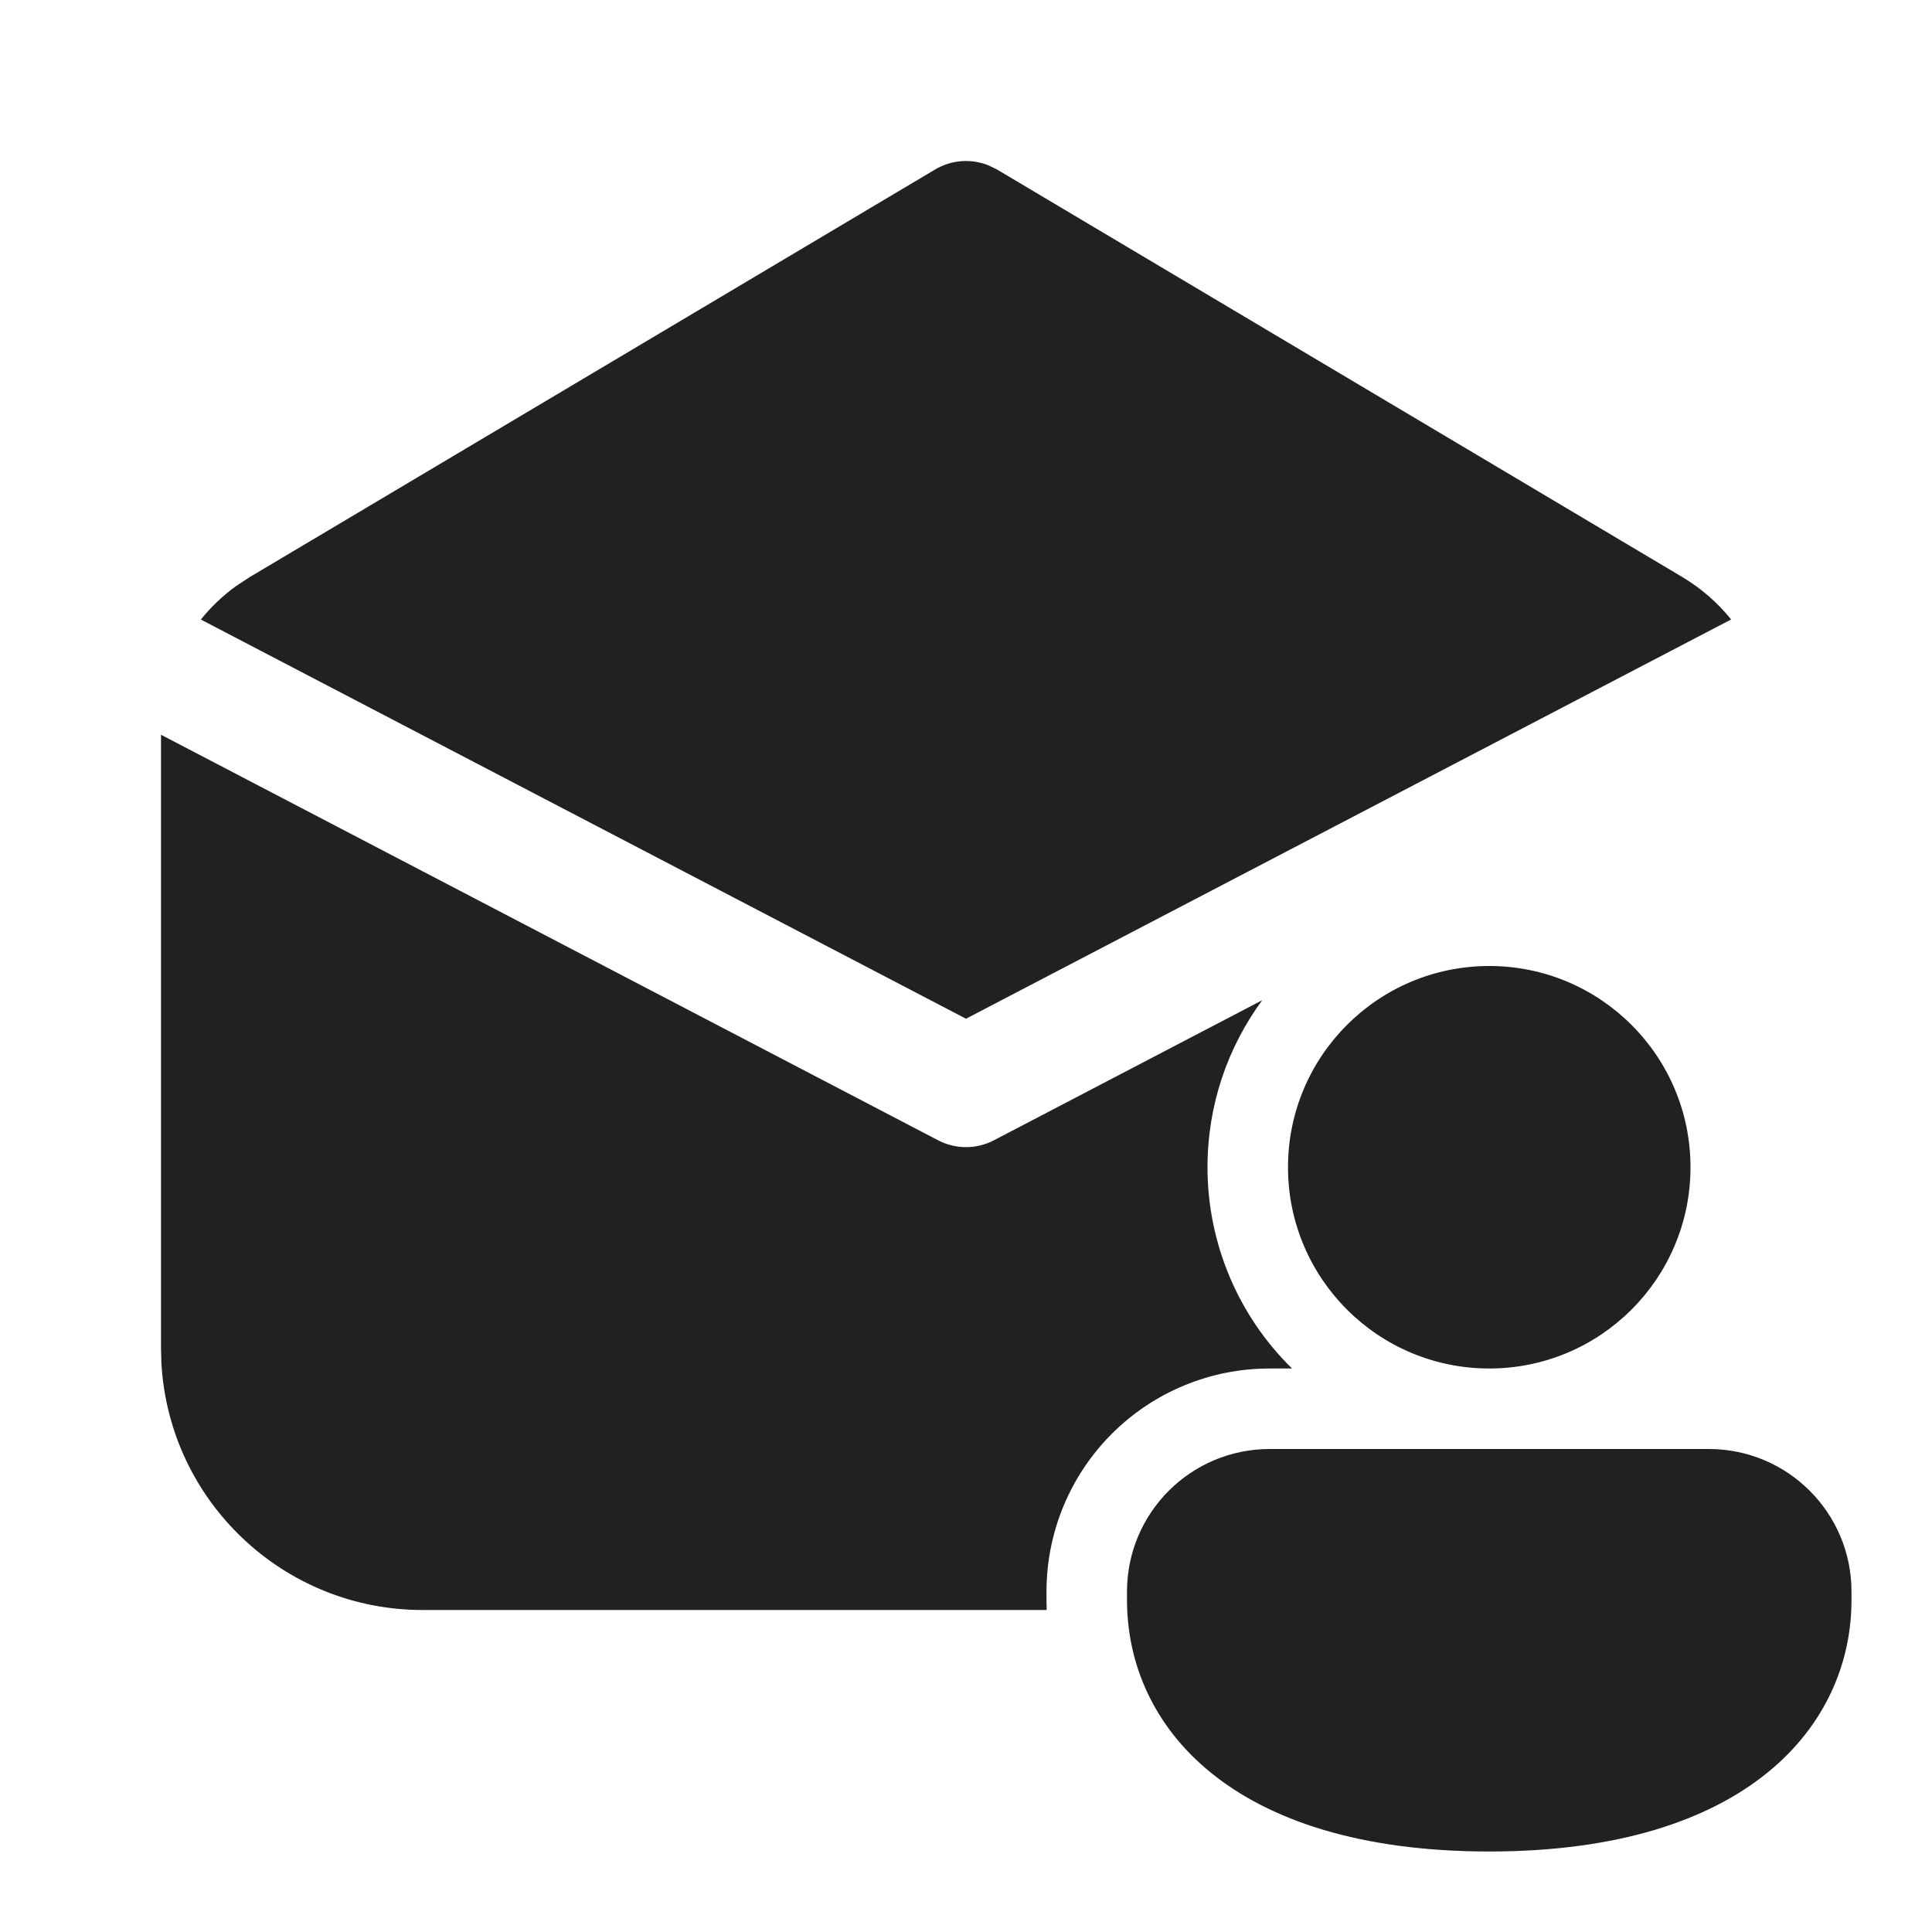
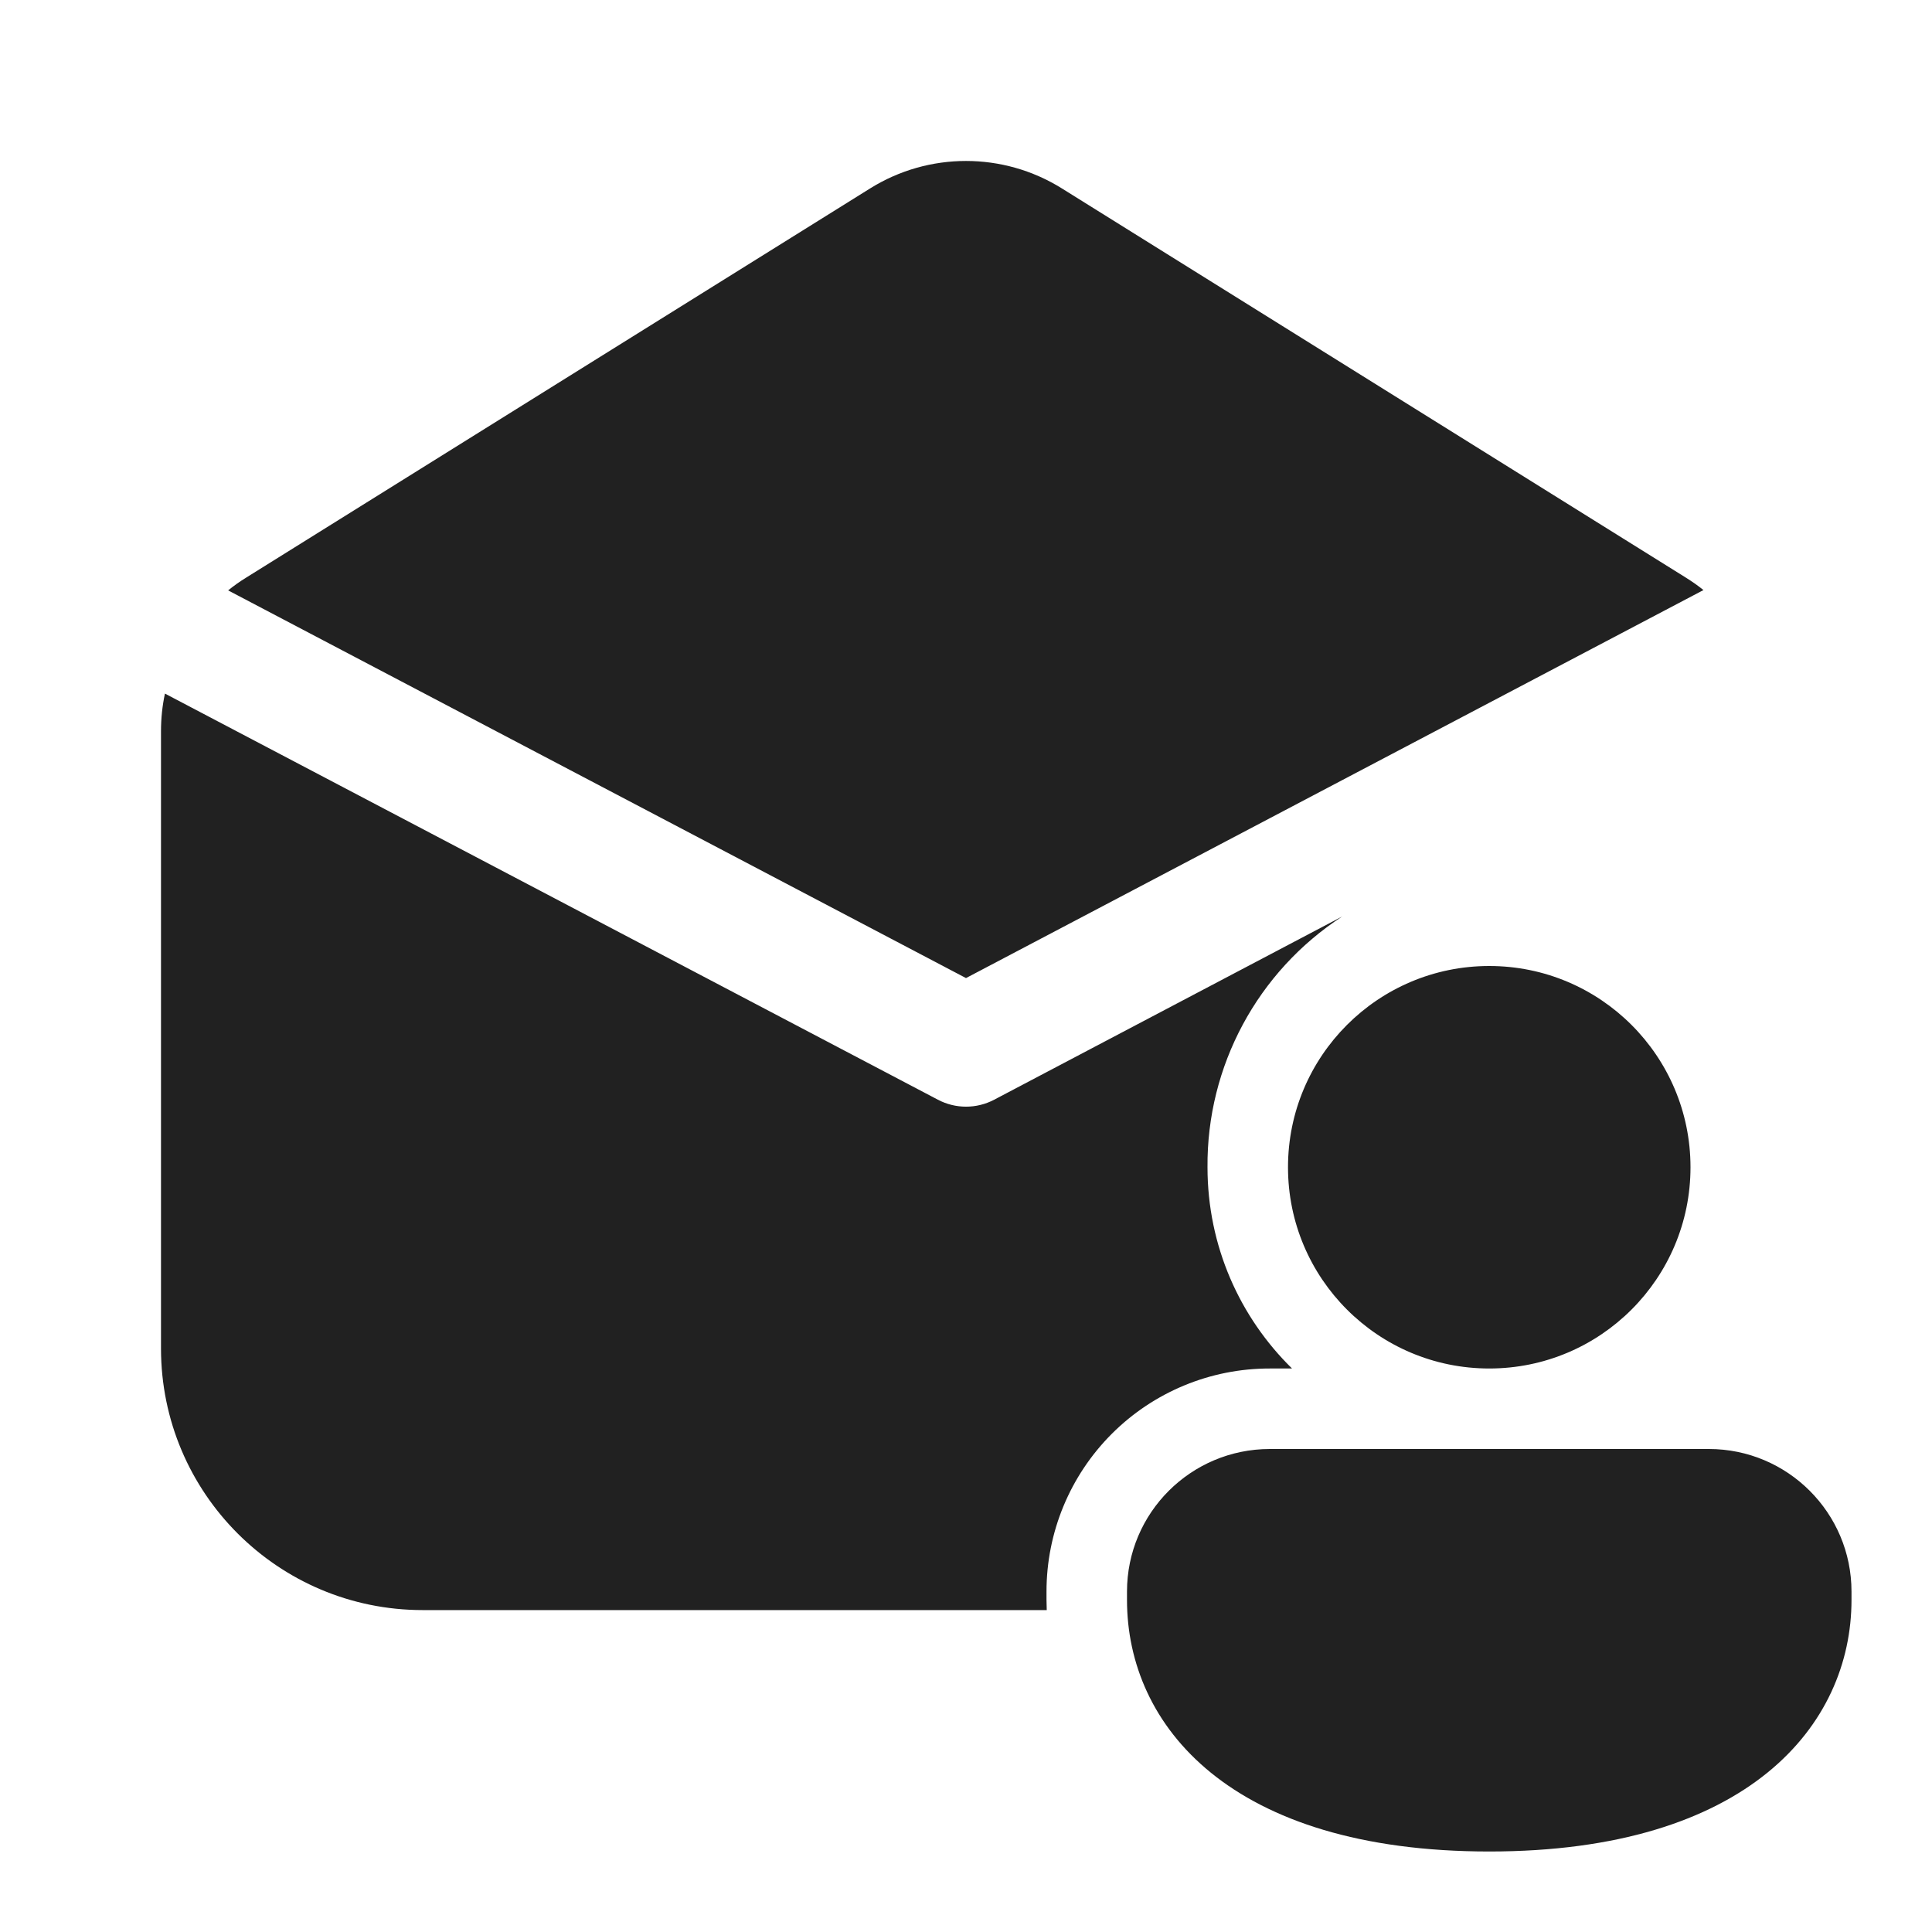
<svg xmlns="http://www.w3.org/2000/svg" fill="none" viewBox="0 0 24 24">
-   <path fill="#212121" d="M11.653 14.165 2 9.127v7.623l.005.184A3.25 3.25 0 0 0 5.25 20h7.752L13 19.875v-.103A2.77 2.77 0 0 1 15.773 17h.277A3.5 3.5 0 0 1 15 14.5c0-.777.253-1.494.68-2.075l-3.333 1.74a.75.75 0 0 1-.694 0m-.036-12.06L3.1 7.17l-.17.112q-.247.18-.435.414L12 12.655l9.505-4.96a2.3 2.3 0 0 0-.605-.526l-8.516-5.064-.105-.051a.75.75 0 0 0-.662.051M21 14.5a2.5 2.5 0 1 1-5 0 2.5 2.5 0 0 1 5 0m2 5.375C23 21.431 21.714 23 18.5 23S14 21.437 14 19.875v-.103c0-.98.794-1.772 1.773-1.772h5.454c.98 0 1.773.793 1.773 1.772z" />
+   <path fill="#212121" d="M21.228 18c.978 0 1.772.793 1.772 1.771v.104C23 21.431 21.714 23 18.5 23S14 21.437 14 19.875v-.104c0-.978.794-1.77 1.773-1.771zm-9.577-4.339a.75.75 0 0 0 .699 0l4.325-2.277A3.68 3.68 0 0 0 15 14.5c0 .98.402 1.865 1.05 2.5h-.277A2.77 2.77 0 0 0 13 19.771v.104l.003.126H5.25A3.25 3.25 0 0 1 2 16.751V9.083q0-.239.049-.467zM18.5 12a2.5 2.5 0 1 1 0 5 2.5 2.5 0 0 1 0-5m-7.69-9.66a2.25 2.25 0 0 1 2.38 0l7.75 4.834q.116.072.221.156L12 12.15 2.834 7.334q.107-.087.226-.16z" />
</svg>
